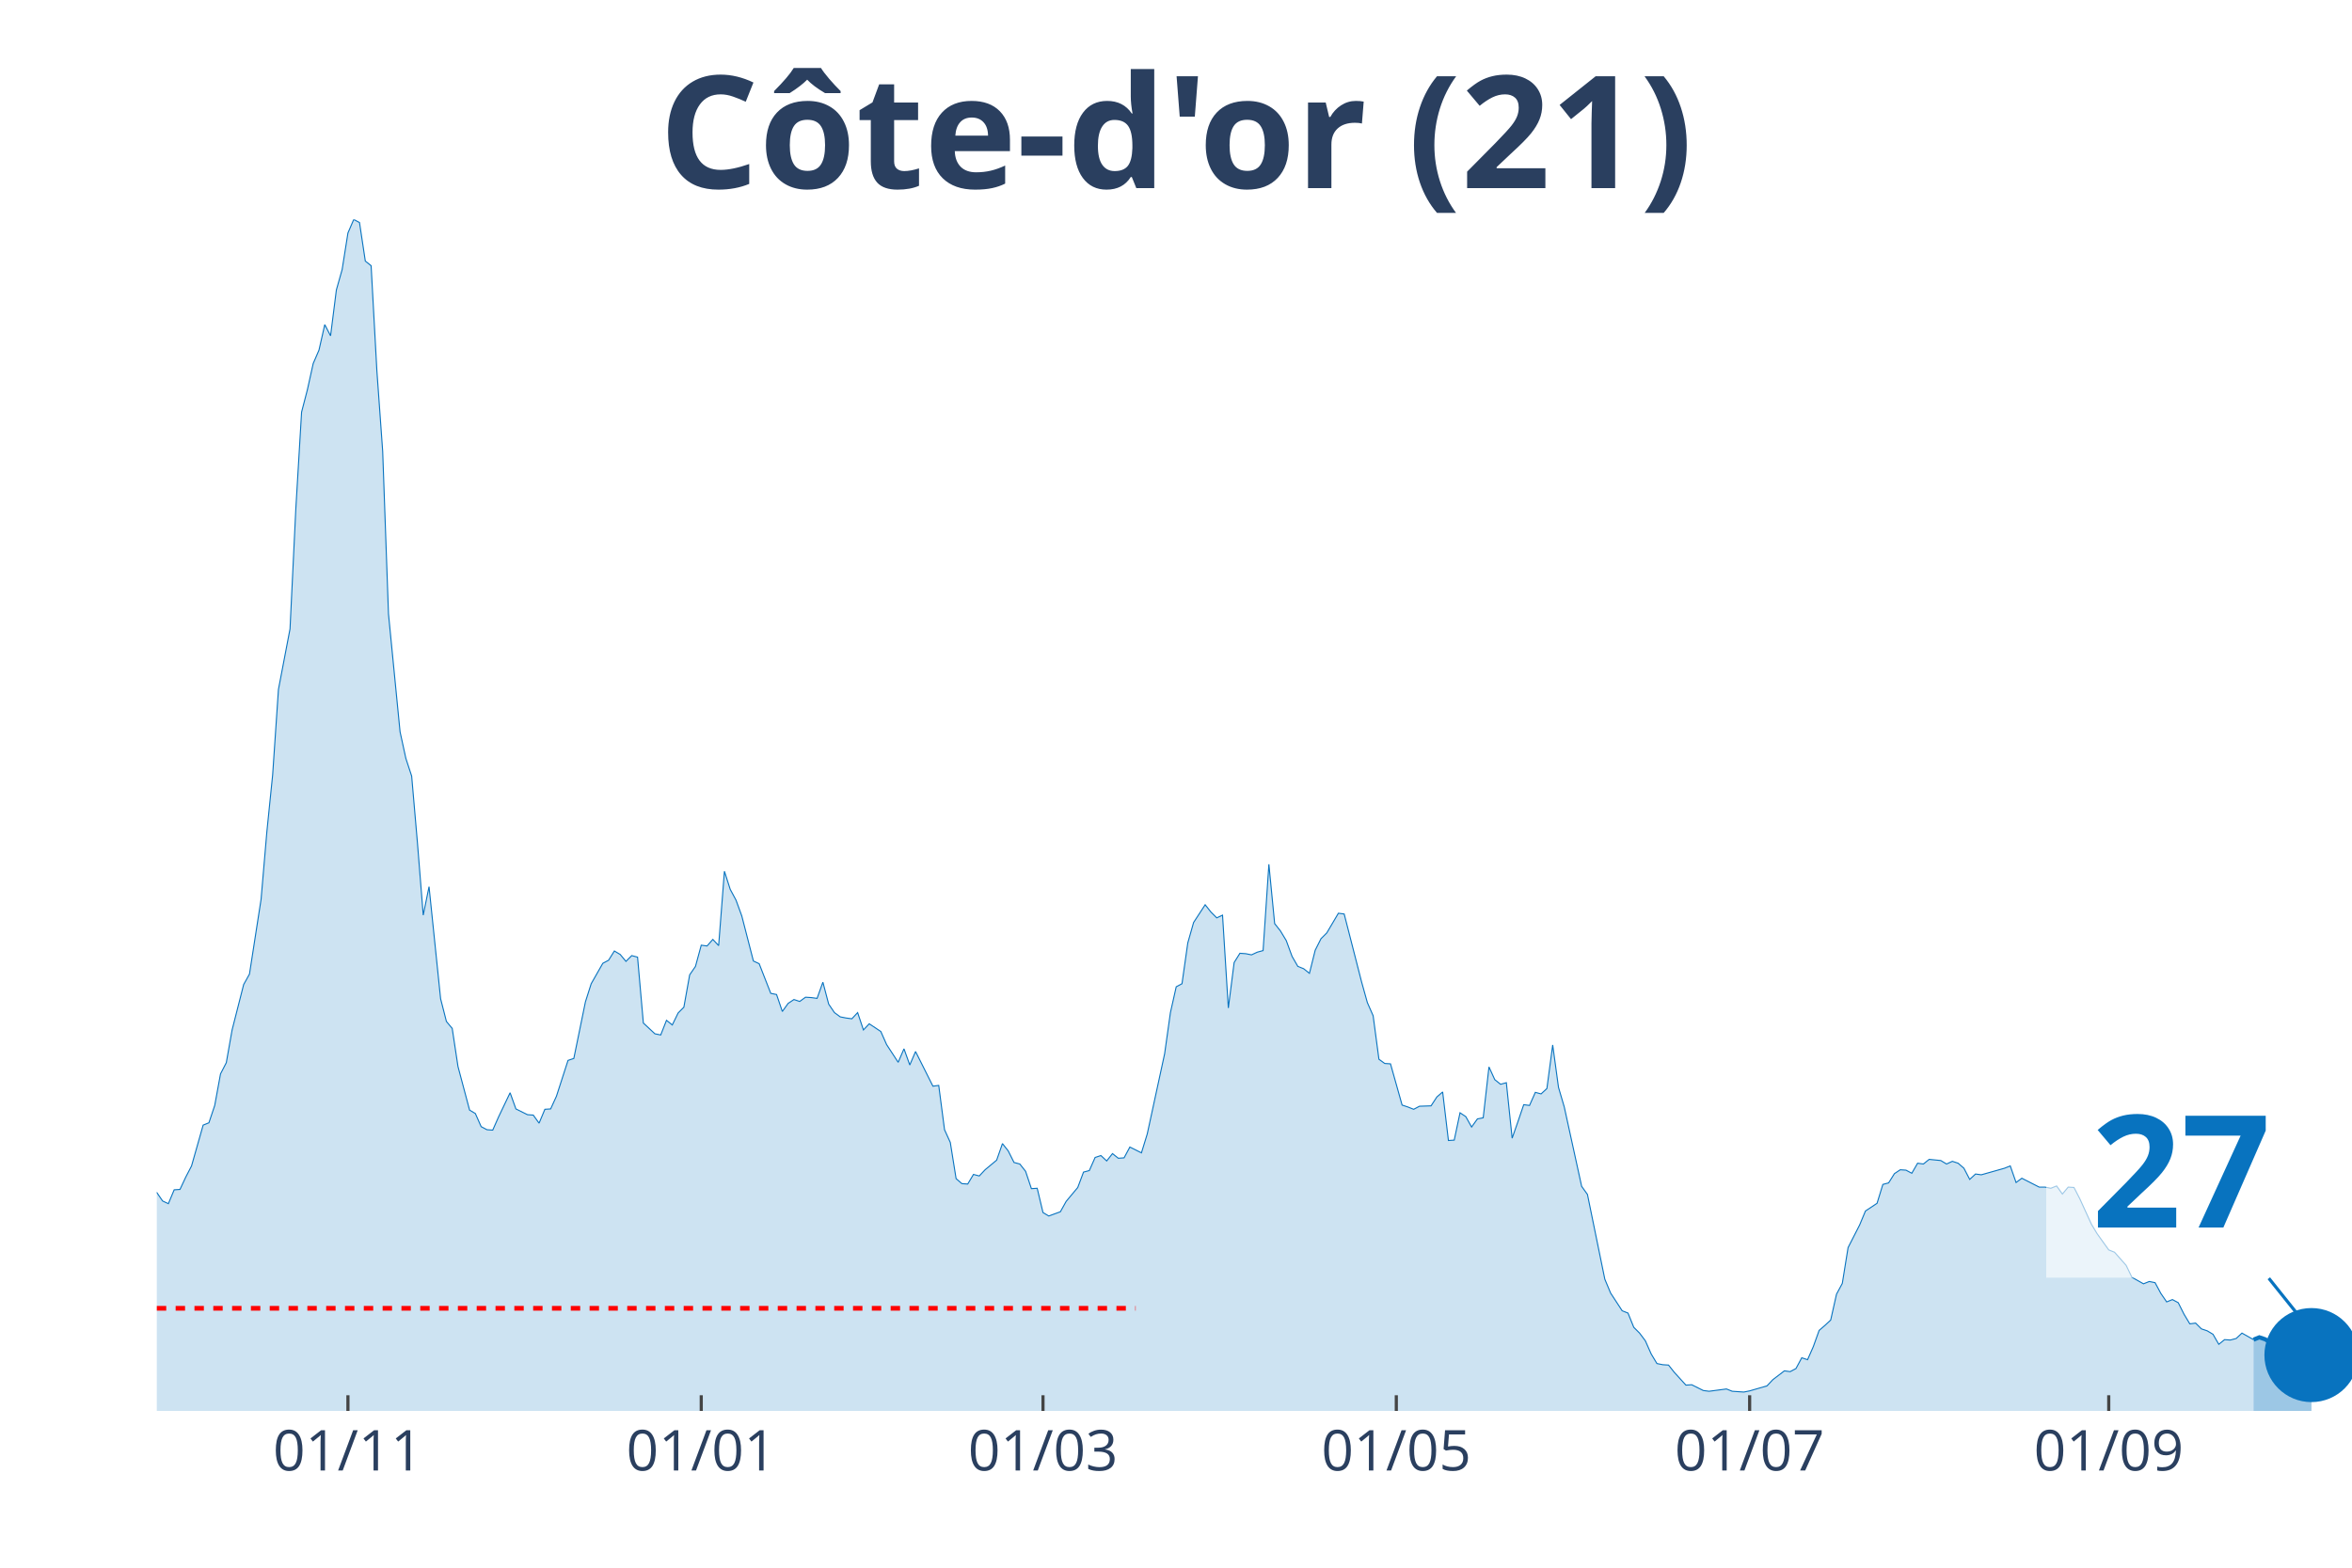
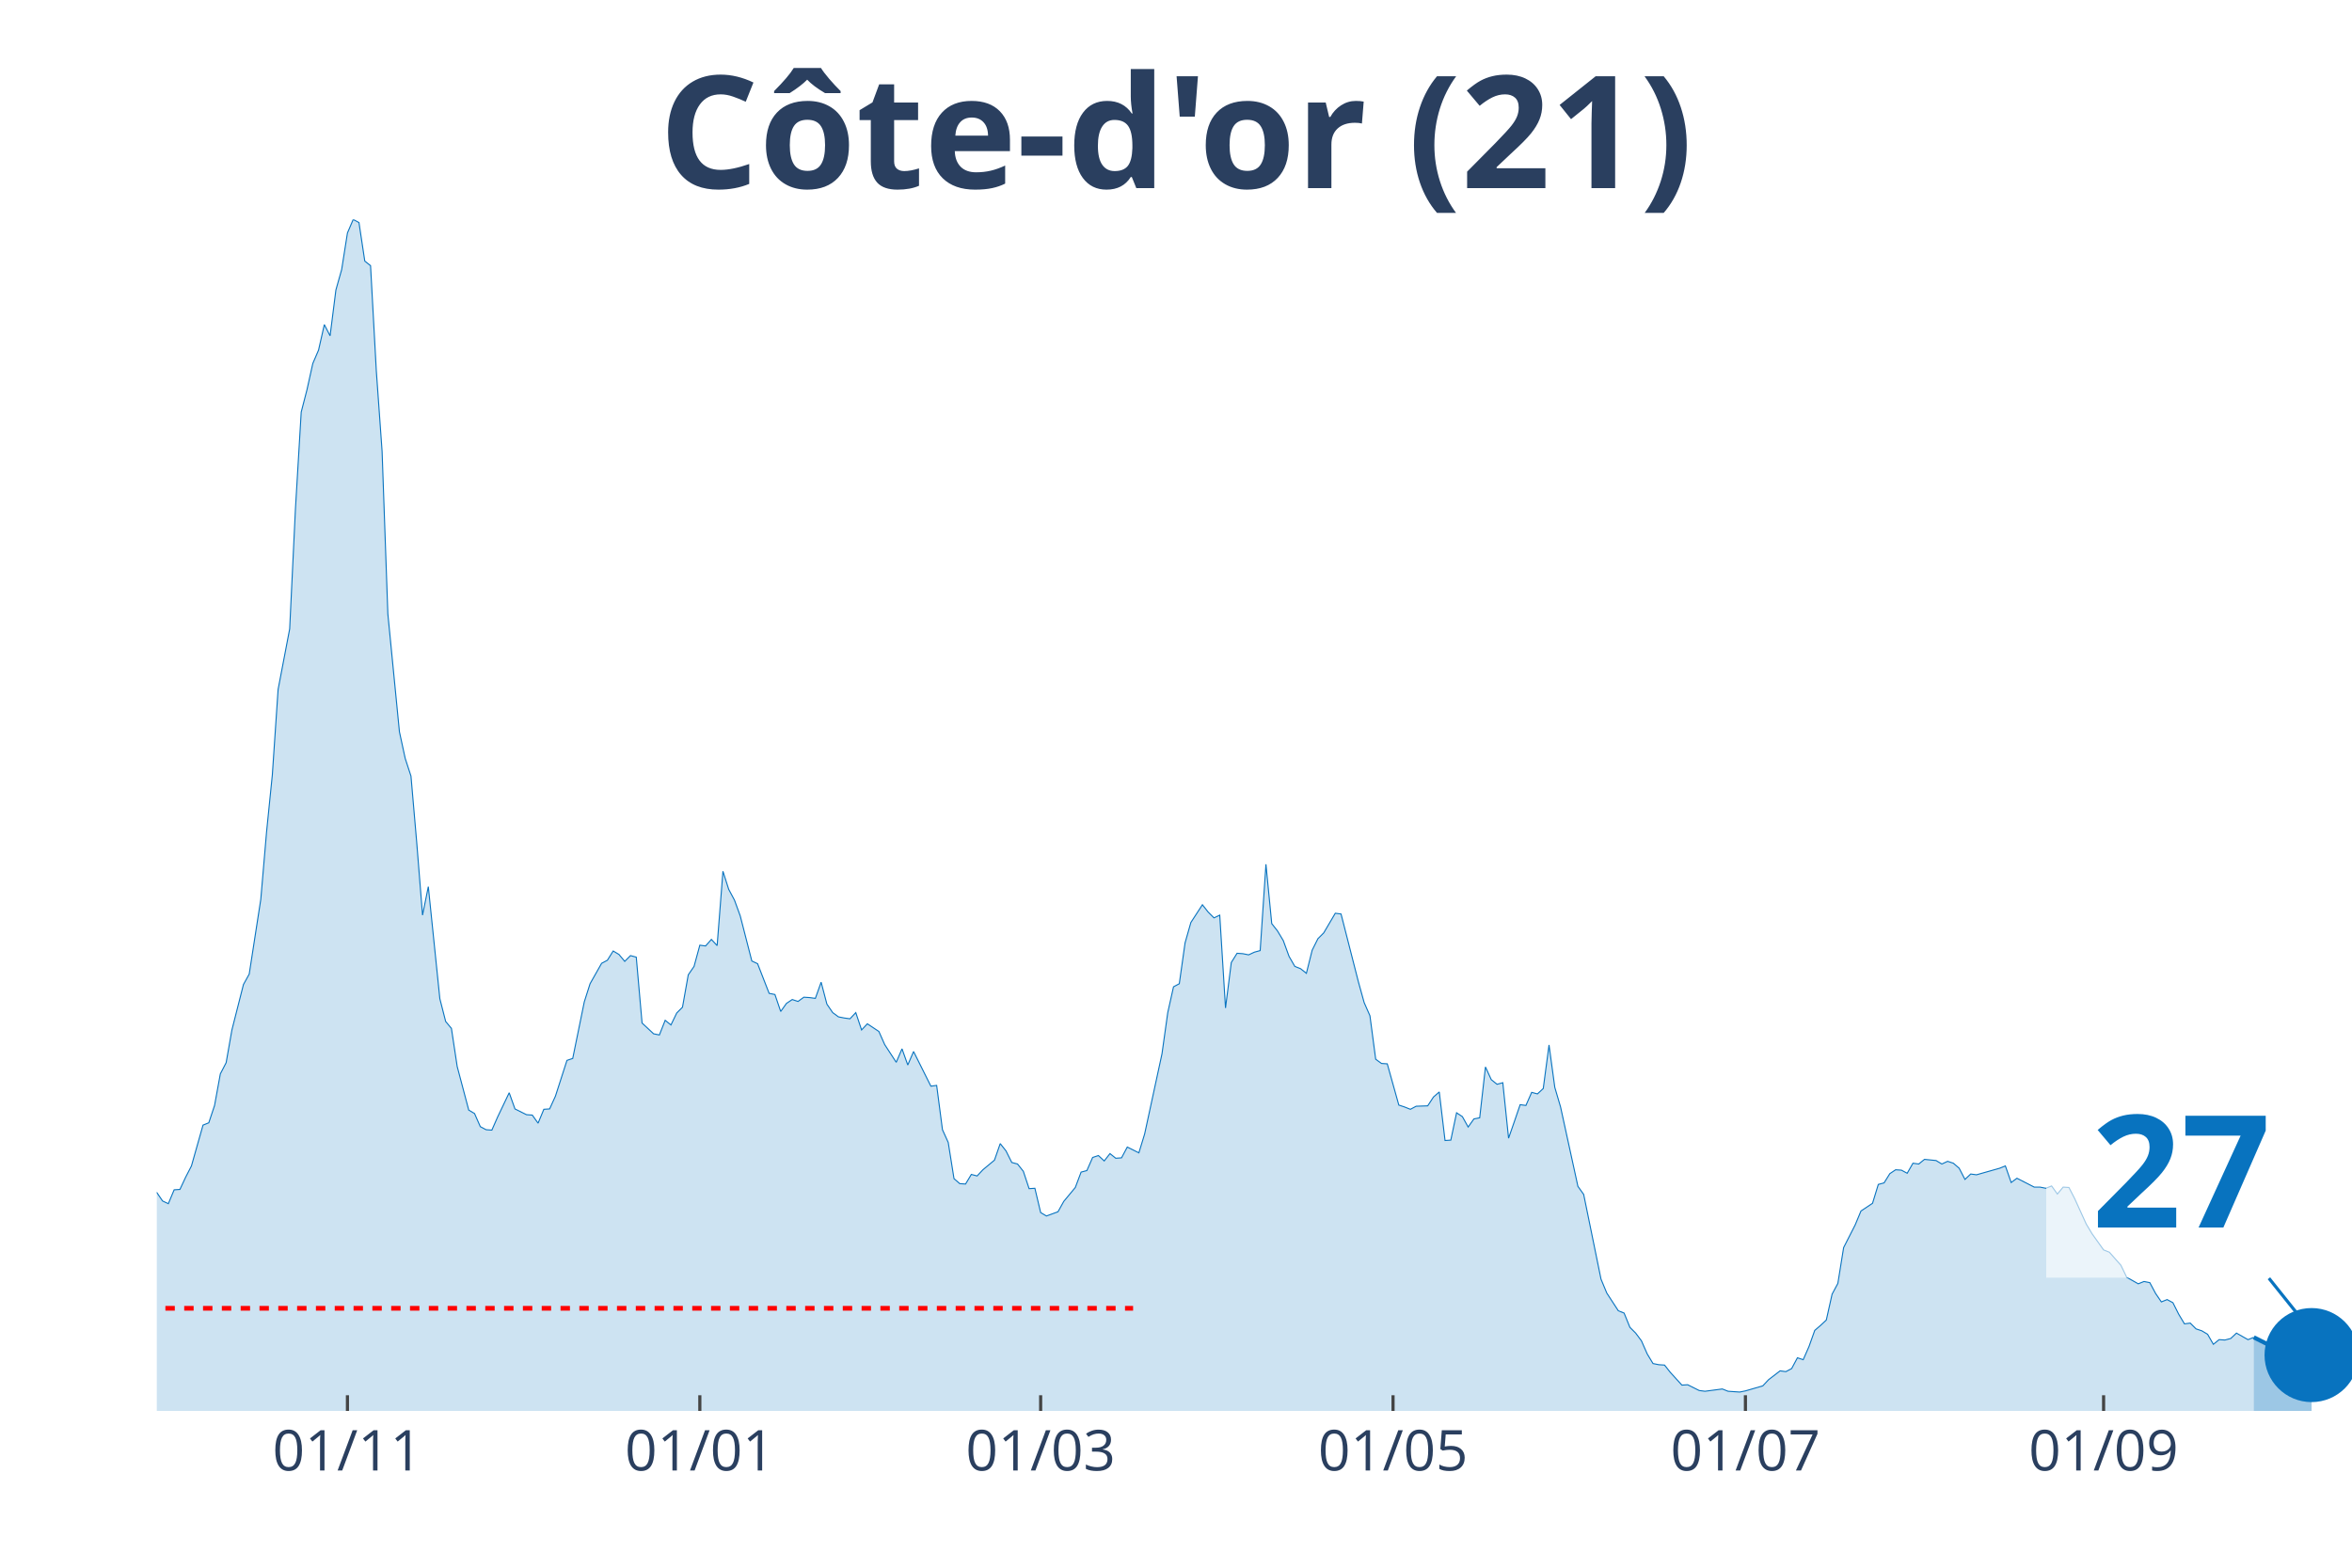
<svg xmlns="http://www.w3.org/2000/svg" class="main-svg" width="1125" height="750" style="" viewBox="0 0 750 500">
  <rect x="0" y="0" width="750" height="500" style="fill: rgb(0, 0, 0); fill-opacity: 0;" />
-   <defs id="defs-e6fccc">
+   <defs id="defs-c3fee0">
    <g class="clips">
-       <clipPath id="clipe6fcccxyplot" class="plotclip">
+       <clipPath id="clipc3fee0xyplot" class="plotclip">
        <rect width="700" height="380" />
      </clipPath>
-       <clipPath class="axesclip" id="clipe6fcccx">
+       <clipPath class="axesclip" id="clipc3fee0x">
        <rect x="50" y="0" width="700" height="500" />
      </clipPath>
-       <clipPath class="axesclip" id="clipe6fcccy">
+       <clipPath class="axesclip" id="clipc3fee0y">
        <rect x="0" y="70" width="750" height="380" />
      </clipPath>
-       <clipPath class="axesclip" id="clipe6fcccxy">
+       <clipPath class="axesclip" id="clipc3fee0xy">
        <rect x="50" y="70" width="700" height="380" />
      </clipPath>
    </g>
    <g class="gradients" />
  </defs>
  <g class="bglayer">
    <rect class="bg" x="50" y="70" width="700" height="380" style="fill: rgb(0, 0, 0); fill-opacity: 0; stroke-width: 0;" />
  </g>
  <g class="layer-below">
    <g class="imagelayer" />
    <g class="shapelayer" />
  </g>
  <g class="cartesianlayer">
    <g class="subplot xy">
      <g class="layer-subplot">
        <g class="shapelayer" />
        <g class="imagelayer" />
      </g>
      <g class="gridlayer">
        <g class="x">
-           <path class="xgrid crisp" transform="translate(110.95,0)" d="M0,70v380" style="stroke: rgb(255, 255, 255); stroke-opacity: 1; stroke-width: 1px;" />
-           <path class="xgrid crisp" transform="translate(223.61,0)" d="M0,70v380" style="stroke: rgb(255, 255, 255); stroke-opacity: 1; stroke-width: 1px;" />
-           <path class="xgrid crisp" transform="translate(332.59,0)" d="M0,70v380" style="stroke: rgb(255, 255, 255); stroke-opacity: 1; stroke-width: 1px;" />
-           <path class="xgrid crisp" transform="translate(445.25,0)" d="M0,70v380" style="stroke: rgb(255, 255, 255); stroke-opacity: 1; stroke-width: 1px;" />
-           <path class="xgrid crisp" transform="translate(557.92,0)" d="M0,70v380" style="stroke: rgb(255, 255, 255); stroke-opacity: 1; stroke-width: 1px;" />
-           <path class="xgrid crisp" transform="translate(672.43,0)" d="M0,70v380" style="stroke: rgb(255, 255, 255); stroke-opacity: 1; stroke-width: 1px;" />
+           <path class="xgrid crisp" transform="translate(110.79,0)" d="M0,70v380" style="stroke: rgb(255, 255, 255); stroke-opacity: 1; stroke-width: 1px;" />
+           <path class="xgrid crisp" transform="translate(223.16,0)" d="M0,70v380" style="stroke: rgb(255, 255, 255); stroke-opacity: 1; stroke-width: 1px;" />
+           <path class="xgrid crisp" transform="translate(331.84,0)" d="M0,70v380" style="stroke: rgb(255, 255, 255); stroke-opacity: 1; stroke-width: 1px;" />
+           <path class="xgrid crisp" transform="translate(444.21,0)" d="M0,70v380" style="stroke: rgb(255, 255, 255); stroke-opacity: 1; stroke-width: 1px;" />
+           <path class="xgrid crisp" transform="translate(556.58,0)" d="M0,70v380" style="stroke: rgb(255, 255, 255); stroke-opacity: 1; stroke-width: 1px;" />
+           <path class="xgrid crisp" transform="translate(670.79,0)" d="M0,70v380" style="stroke: rgb(255, 255, 255); stroke-opacity: 1; stroke-width: 1px;" />
        </g>
        <g class="y" />
      </g>
      <g class="zerolinelayer" />
      <path class="xlines-below" />
      <path class="ylines-below" />
      <g class="overlines-below" />
      <g class="xaxislayer-below" />
      <g class="yaxislayer-below" />
      <g class="overaxes-below" />
-       <g class="plot" transform="translate(50, 70)" clip-path="url('#clipe6fcccxyplot')">
+       <g class="plot" transform="translate(50, 70)" clip-path="url('#clipc3fee0xyplot')">
        <g class="scatterlayer mlayer">
-           <g class="trace scatter trace12ae6f" style="stroke-miterlimit: 2;">
+           <g class="trace scatter trace036034" style="stroke-miterlimit: 2;">
            <g class="fills">
              <g>
-                 <path class="js-fill" d="M668.6,380L-251.19,380L-251.19,374.47L-238.26,376.81L-236.41,376.81L-227.18,378.16L-225.33,378.4L-214.25,379.26L-212.4,379.14L-125.59,377.54L-123.75,377.05L-116.36,376.81L-114.51,377.05L-99.74,375.09L-97.89,375.7L-90.5,374.1L-88.65,373.12L-86.81,372.87L-84.96,369.68L-79.42,362.8L-77.57,357.27L-64.64,335.28L-62.8,336.39L-60.95,336.26L-59.1,338.11L-57.26,335.28L-55.41,334.91L-51.72,334.79L-49.87,334.42L-48.02,333.44L-46.17,325.08L-44.33,318.45L-42.48,317.34L-38.79,310.71L-36.94,308.5L-35.09,307.27L-33.25,311.94L-31.4,316.61L-29.55,316.11L-27.7,319.55L-25.86,316.61L-24.01,315.75L-22.16,312.92L-18.47,309.48L-16.62,305.06L-14.78,302.23L-12.93,304.93L-11.08,303.83L-9.23,307.76L-7.39,307.64L-5.54,309.48L-3.69,308.74L-1.85,311.57L0,310.34L1.85,313.04L3.69,313.9L5.54,309.48L7.39,309.36L9.23,305.43L11.08,301.86L12.93,295.35L14.78,288.84L16.62,288.1L18.47,282.57L20.32,272.5L22.16,268.94L24.01,258.49L27.7,244L29.55,240.68L33.25,216.84L35.09,195.34L36.94,177.16L38.79,149.89L42.48,130.6L44.33,92.27L46.17,61.43L48.02,54.3L49.87,45.95L51.72,41.65L53.56,33.54L55.41,37.1L57.26,22.48L59.1,15.97L60.95,4.3L62.8,0L64.64,0.98L66.49,13.27L68.34,14.74L70.18,48.28L72.03,73.96L73.88,125.81L77.57,163.4L79.42,171.88L81.27,177.53L83.11,198.78L84.96,221.88L86.81,212.79L90.5,248.54L92.35,255.79L94.2,258L96.04,270.16L99.74,284.05L101.58,285.15L103.43,289.33L105.28,290.31L107.12,290.44L108.97,286.26L112.66,278.52L114.51,283.68L118.21,285.52L120.05,285.65L121.9,288.23L123.75,283.8L125.59,283.68L127.44,279.62L131.13,268.2L132.98,267.58L136.68,249.52L138.52,243.75L142.22,237.24L144.06,236.26L145.91,233.31L147.76,234.41L149.6,236.62L151.45,234.78L153.3,235.27L155.15,256.28L158.84,259.72L160.69,260.09L162.53,255.42L164.38,256.9L166.23,253.09L168.07,251.24L169.92,240.92L171.77,238.22L173.61,231.46L175.46,231.71L177.31,229.62L179.16,231.59L181,207.88L182.85,213.65L184.7,217.09L186.54,222.13L190.24,236.5L192.08,237.36L195.78,246.82L197.63,247.19L199.47,252.6L201.32,250.02L203.17,248.79L205.01,249.4L206.86,248.05L208.71,248.17L210.55,248.42L212.4,243.26L214.25,250.26L216.09,252.96L217.94,254.32L219.79,254.68L221.64,254.93L223.48,252.96L225.33,258.49L227.18,256.53L230.87,258.98L232.72,263.16L236.41,268.81L238.26,264.51L240.11,269.67L241.95,265.37L247.49,276.43L249.34,276.18L251.19,290.31L253.03,294.37L254.88,305.92L256.73,307.51L258.58,307.64L260.42,304.57L262.27,305.06L264.12,303.09L267.81,300.02L269.66,294.74L271.5,297.07L273.35,300.76L275.2,301.25L277.04,303.58L278.89,309.11L280.74,308.99L282.59,316.73L284.43,317.83L288.13,316.48L289.97,313.17L293.67,308.74L295.51,303.83L297.36,303.34L299.21,299.16L301.06,298.55L302.9,300.27L304.75,297.93L306.6,299.41L308.44,299.28L310.29,295.84L313.98,297.69L315.83,291.67L321.37,266.11L323.22,252.96L325.07,244.73L326.91,243.75L328.76,230.73L330.61,224.22L334.3,218.56L336.15,220.9L337.99,222.74L339.84,221.88L341.69,251.49L343.54,236.99L345.38,234.04L347.23,234.17L349.08,234.54L350.92,233.68L352.77,233.18L354.62,205.66L356.46,224.58L358.31,226.92L360.16,229.99L362.01,235.03L363.85,238.22L365.7,238.96L367.55,240.43L369.39,233.06L371.24,229.38L373.09,227.53L376.78,221.27L378.63,221.51L384.17,243.14L386.02,249.77L387.86,253.95L389.71,267.83L391.56,269.18L393.4,269.3L397.1,282.45L398.94,283.06L400.79,283.8L402.64,282.82L406.33,282.7L408.18,279.87L410.03,278.27L411.87,293.75L413.72,293.63L415.57,284.91L417.41,286.14L419.26,289.45L421.11,286.87L422.96,286.51L424.8,270.29L426.65,274.34L428.5,275.82L430.34,275.32L432.19,293.02L434.04,287.73L435.88,282.33L437.73,282.57L439.58,278.4L441.42,278.89L443.27,277.17L445.12,263.28L446.97,276.8L448.81,283.06L454.35,308.37L456.2,310.95L461.74,337.98L463.59,342.41L467.28,348.06L469.13,348.79L470.98,353.34L472.82,355.18L474.67,357.64L476.52,361.82L478.36,364.89L480.21,365.26L482.06,365.38L483.91,367.71L487.6,371.77L489.45,371.65L493.14,373.49L494.99,373.73L500.53,373L502.37,373.73L506.07,373.98L507.92,373.61L513.46,372.01L515.3,370.05L519,367.22L520.84,367.47L522.69,366.49L524.54,363.05L526.39,363.66L528.23,359.48L530.08,354.32L531.93,352.73L533.77,351.01L535.62,342.77L537.47,339.33L539.31,327.91L543.01,320.66L544.85,316.24L548.55,313.78L550.4,307.76L552.24,307.27L554.09,304.32L555.94,303.09L557.78,303.21L559.63,304.2L561.48,301L563.32,301.25L565.17,299.77L568.87,300.14L570.71,301.25L572.56,300.39L574.41,301L576.25,302.6L578.1,306.16L579.95,304.44L581.79,304.69L589.18,302.6L591.03,301.86L592.88,307.15L594.72,305.79L600.26,308.62L602.11,308.62L603.96,308.99L605.8,308.25L607.65,310.83L609.5,308.62L611.35,308.74L613.19,312.31L616.89,320.41L618.73,323.49L622.43,328.65L624.27,329.38L627.97,333.56L629.82,337.37L633.51,339.46L635.36,338.72L637.2,339.09L639.05,342.53L640.9,345.23L642.74,344.49L644.59,345.48L646.44,349.16L648.28,352.23L650.13,351.99L651.98,353.83L653.83,354.45L655.67,355.55L657.52,358.75L659.37,357.27L661.21,357.39L663.06,356.9L664.91,355.18L668.6,357.27" style="fill: rgb(8, 115, 191); fill-opacity: 0.2; stroke-width: 0;" />
+                 <path class="js-fill" d="M668.68,380L-250.53,380L-250.53,374.47L-237.63,376.81L-235.79,376.81L-226.58,378.16L-224.74,378.4L-213.68,379.26L-211.84,379.14L-125.26,377.54L-123.42,377.05L-116.05,376.81L-114.21,377.05L-99.47,375.09L-97.63,375.7L-90.26,374.1L-88.42,373.12L-86.58,372.87L-84.74,369.68L-79.21,362.8L-77.37,357.27L-64.47,335.28L-62.63,336.39L-60.79,336.26L-58.95,338.11L-57.11,335.28L-55.26,334.91L-51.58,334.79L-49.74,334.42L-47.89,333.44L-46.05,325.08L-44.21,318.45L-42.37,317.34L-38.68,310.71L-36.84,308.5L-35,307.27L-33.16,311.94L-31.32,316.61L-29.47,316.11L-27.63,319.55L-25.79,316.61L-23.95,315.75L-22.11,312.92L-18.42,309.48L-16.58,305.06L-14.74,302.23L-12.89,304.93L-11.05,303.83L-9.21,307.76L-7.37,307.64L-5.53,309.48L-3.68,308.74L-1.84,311.57L0,310.34L1.84,313.04L3.68,313.9L5.53,309.48L7.37,309.36L9.21,305.43L11.05,301.86L12.89,295.35L14.74,288.84L16.58,288.1L18.42,282.57L20.26,272.5L22.11,268.94L23.95,258.49L27.63,244L29.47,240.68L33.16,216.84L35,195.34L36.84,177.16L38.68,149.89L42.37,130.6L44.21,92.27L46.05,61.43L47.89,54.3L49.74,45.95L51.58,41.65L53.42,33.54L55.26,37.1L57.11,22.48L58.95,15.97L60.79,4.3L62.63,0L64.47,0.98L66.32,13.27L68.16,14.74L70,48.28L71.84,73.96L73.68,125.81L77.37,163.4L79.21,171.88L81.05,177.53L82.89,198.78L84.74,221.88L86.58,212.79L90.26,248.54L92.11,255.79L93.95,258L95.79,270.16L99.47,284.05L101.32,285.15L103.16,289.33L105,290.31L106.84,290.44L108.68,286.26L112.37,278.52L114.21,283.68L117.89,285.52L119.74,285.65L121.58,288.23L123.42,283.8L125.26,283.68L127.11,279.62L130.79,268.2L132.63,267.58L136.32,249.52L138.16,243.75L141.84,237.24L143.68,236.26L145.53,233.31L147.37,234.41L149.21,236.62L151.05,234.78L152.89,235.27L154.74,256.28L158.42,259.72L160.26,260.09L162.11,255.42L163.95,256.9L165.79,253.09L167.63,251.24L169.47,240.92L171.32,238.22L173.16,231.46L175,231.71L176.84,229.62L178.68,231.59L180.53,207.88L182.37,213.65L184.21,217.09L186.05,222.13L189.74,236.5L191.58,237.36L195.26,246.82L197.11,247.19L198.95,252.6L200.79,250.02L202.63,248.79L204.47,249.4L206.32,248.05L208.16,248.17L210,248.42L211.84,243.26L213.68,250.26L215.53,252.96L217.37,254.32L219.21,254.68L221.05,254.93L222.89,252.96L224.74,258.49L226.58,256.53L230.26,258.98L232.11,263.16L235.79,268.81L237.63,264.51L239.47,269.67L241.32,265.37L246.84,276.43L248.68,276.18L250.53,290.31L252.37,294.37L254.21,305.92L256.05,307.51L257.89,307.64L259.74,304.57L261.58,305.06L263.42,303.09L267.11,300.02L268.95,294.74L270.79,297.07L272.63,300.76L274.47,301.25L276.32,303.58L278.16,309.11L280,308.99L281.84,316.73L283.68,317.83L287.37,316.48L289.21,313.17L292.89,308.74L294.74,303.83L296.58,303.34L298.42,299.16L300.26,298.55L302.11,300.27L303.95,297.93L305.79,299.41L307.63,299.28L309.47,295.84L313.16,297.69L315,291.67L320.53,266.11L322.37,252.96L324.21,244.73L326.05,243.75L327.89,230.73L329.74,224.22L333.42,218.56L335.26,220.9L337.11,222.74L338.95,221.88L340.79,251.49L342.63,236.99L344.47,234.04L346.32,234.17L348.16,234.54L350,233.68L351.84,233.18L353.68,205.66L355.53,224.58L357.37,226.92L359.21,229.99L361.05,235.03L362.89,238.22L364.74,238.96L366.58,240.43L368.42,233.06L370.26,229.38L372.11,227.53L375.79,221.27L377.63,221.51L383.16,243.14L385,249.77L386.84,253.95L388.68,267.83L390.53,269.18L392.37,269.3L396.05,282.45L397.89,283.06L399.74,283.8L401.58,282.82L405.26,282.7L407.11,279.87L408.95,278.27L410.79,293.75L412.63,293.63L414.47,284.91L416.32,286.14L418.16,289.45L420,286.87L421.84,286.51L423.68,270.29L425.53,274.34L427.37,275.82L429.21,275.32L431.05,293.02L432.89,287.73L434.74,282.33L436.58,282.57L438.42,278.4L440.26,278.89L442.11,277.17L443.95,263.28L445.79,276.8L447.63,283.06L453.16,308.37L455,310.95L460.53,337.98L462.37,342.41L466.05,348.06L467.89,348.79L469.74,353.34L471.58,355.18L473.42,357.64L475.26,361.82L477.11,364.89L478.95,365.26L480.79,365.38L482.63,367.71L486.32,371.77L488.16,371.65L491.84,373.49L493.68,373.73L499.21,373L501.05,373.73L504.74,373.98L506.58,373.61L512.11,372.01L513.95,370.05L517.63,367.22L519.47,367.47L521.32,366.49L523.16,363.05L525,363.66L526.84,359.48L528.68,354.32L530.53,352.73L532.37,351.01L534.21,342.77L536.05,339.33L537.89,327.91L541.58,320.66L543.42,316.24L547.11,313.78L548.95,307.76L550.79,307.27L552.63,304.32L554.47,303.09L556.32,303.21L558.16,304.2L560,301L561.84,301.25L563.68,299.77L567.37,300.14L569.21,301.25L571.05,300.39L572.89,301L574.74,302.6L576.58,306.16L578.42,304.44L580.26,304.69L587.63,302.6L589.47,301.86L591.32,307.15L593.16,305.79L598.68,308.62L600.53,308.62L602.37,308.99L604.21,308.25L606.05,310.83L607.89,308.62L609.74,308.74L611.58,312.31L615.26,320.41L617.11,323.49L620.79,328.65L622.63,329.38L626.32,333.56L628.16,337.37L631.84,339.46L633.68,338.72L635.53,339.09L637.37,342.53L639.21,345.23L641.05,344.49L642.89,345.48L644.74,349.16L646.58,352.23L648.42,351.99L650.26,353.83L652.11,354.45L653.95,355.55L655.79,358.75L657.63,357.27L659.47,357.39L661.32,356.9L663.16,355.18L666.84,357.27L668.68,356.53" style="fill: rgb(8, 115, 191); fill-opacity: 0.2; stroke-width: 0;" />
              </g>
            </g>
            <g class="errorbars" />
            <g class="lines">
-               <path class="js-line" d="M-251.19,374.47L-238.26,376.81L-236.41,376.81L-227.18,378.16L-225.33,378.4L-214.25,379.26L-212.4,379.14L-125.59,377.54L-123.75,377.05L-116.36,376.81L-114.51,377.05L-99.74,375.09L-97.89,375.7L-90.5,374.1L-88.65,373.12L-86.81,372.87L-84.96,369.68L-79.42,362.8L-77.57,357.27L-64.64,335.28L-62.8,336.39L-60.95,336.26L-59.1,338.11L-57.26,335.28L-55.41,334.91L-51.72,334.79L-49.87,334.42L-48.02,333.44L-46.17,325.08L-44.33,318.45L-42.48,317.34L-38.79,310.71L-36.94,308.5L-35.09,307.27L-33.25,311.94L-31.4,316.61L-29.55,316.11L-27.7,319.55L-25.86,316.61L-24.01,315.75L-22.16,312.92L-18.47,309.48L-16.62,305.06L-14.78,302.23L-12.93,304.93L-11.08,303.83L-9.23,307.76L-7.39,307.64L-5.54,309.48L-3.69,308.74L-1.85,311.57L0,310.34L1.85,313.04L3.69,313.9L5.54,309.48L7.39,309.36L9.23,305.43L11.08,301.86L12.93,295.35L14.78,288.84L16.62,288.1L18.47,282.57L20.32,272.5L22.16,268.94L24.01,258.49L27.7,244L29.55,240.68L33.25,216.84L35.09,195.34L36.94,177.16L38.79,149.89L42.48,130.6L44.33,92.27L46.17,61.43L48.02,54.3L49.87,45.95L51.72,41.65L53.56,33.54L55.41,37.1L57.26,22.48L59.1,15.97L60.95,4.3L62.8,0L64.64,0.98L66.49,13.27L68.34,14.74L70.18,48.28L72.03,73.96L73.88,125.81L77.57,163.4L79.42,171.88L81.27,177.53L83.11,198.78L84.96,221.88L86.81,212.79L90.5,248.54L92.35,255.79L94.2,258L96.04,270.16L99.74,284.05L101.58,285.15L103.43,289.33L105.28,290.31L107.12,290.44L108.97,286.26L112.66,278.52L114.51,283.68L118.21,285.52L120.05,285.65L121.9,288.23L123.75,283.8L125.59,283.68L127.44,279.62L131.13,268.2L132.98,267.58L136.68,249.52L138.52,243.75L142.22,237.24L144.06,236.26L145.91,233.31L147.76,234.41L149.6,236.62L151.45,234.78L153.3,235.27L155.15,256.28L158.84,259.72L160.69,260.09L162.53,255.42L164.38,256.9L166.23,253.09L168.07,251.24L169.92,240.92L171.77,238.22L173.61,231.46L175.46,231.71L177.31,229.62L179.16,231.59L181,207.88L182.85,213.65L184.7,217.09L186.54,222.13L190.24,236.5L192.08,237.36L195.78,246.82L197.63,247.19L199.47,252.6L201.32,250.02L203.17,248.79L205.01,249.4L206.86,248.05L208.71,248.17L210.55,248.42L212.4,243.26L214.25,250.26L216.09,252.96L217.94,254.32L219.79,254.68L221.64,254.93L223.48,252.96L225.33,258.49L227.18,256.53L230.87,258.98L232.72,263.16L236.41,268.81L238.26,264.51L240.11,269.67L241.95,265.37L247.49,276.43L249.34,276.18L251.19,290.31L253.03,294.37L254.88,305.92L256.73,307.51L258.58,307.64L260.42,304.57L262.27,305.06L264.12,303.09L267.81,300.02L269.66,294.74L271.5,297.07L273.35,300.76L275.2,301.25L277.04,303.58L278.89,309.11L280.74,308.99L282.59,316.73L284.43,317.83L288.13,316.48L289.97,313.17L293.67,308.74L295.51,303.83L297.36,303.34L299.21,299.16L301.06,298.55L302.9,300.27L304.75,297.93L306.6,299.41L308.44,299.28L310.29,295.84L313.98,297.69L315.83,291.67L321.37,266.11L323.22,252.96L325.07,244.73L326.91,243.75L328.76,230.73L330.61,224.22L334.3,218.56L336.15,220.9L337.99,222.74L339.84,221.88L341.69,251.49L343.54,236.99L345.38,234.04L347.23,234.17L349.08,234.54L350.92,233.68L352.77,233.18L354.62,205.66L356.46,224.58L358.31,226.92L360.16,229.99L362.01,235.03L363.85,238.22L365.7,238.96L367.55,240.43L369.39,233.06L371.24,229.38L373.09,227.53L376.78,221.27L378.63,221.51L384.17,243.14L386.02,249.77L387.86,253.95L389.71,267.83L391.56,269.18L393.4,269.3L397.1,282.45L398.94,283.06L400.79,283.8L402.64,282.82L406.33,282.7L408.18,279.87L410.03,278.27L411.87,293.75L413.72,293.63L415.57,284.91L417.41,286.14L419.26,289.45L421.11,286.87L422.96,286.51L424.8,270.29L426.65,274.34L428.5,275.82L430.34,275.32L432.19,293.02L434.04,287.73L435.88,282.33L437.73,282.57L439.58,278.4L441.42,278.89L443.27,277.17L445.12,263.28L446.97,276.8L448.81,283.06L454.35,308.37L456.2,310.95L461.74,337.98L463.59,342.41L467.28,348.06L469.13,348.79L470.98,353.34L472.82,355.18L474.67,357.64L476.52,361.82L478.36,364.89L480.21,365.26L482.06,365.38L483.91,367.71L487.6,371.77L489.45,371.65L493.14,373.49L494.99,373.73L500.53,373L502.37,373.73L506.07,373.98L507.92,373.61L513.46,372.01L515.3,370.05L519,367.22L520.84,367.47L522.69,366.49L524.54,363.05L526.39,363.66L528.23,359.48L530.08,354.32L531.93,352.73L533.77,351.01L535.62,342.77L537.47,339.33L539.31,327.91L543.01,320.66L544.85,316.24L548.55,313.78L550.4,307.76L552.24,307.27L554.09,304.32L555.94,303.09L557.78,303.21L559.63,304.2L561.48,301L563.32,301.25L565.17,299.77L568.87,300.14L570.71,301.25L572.56,300.39L574.41,301L576.25,302.6L578.1,306.16L579.95,304.44L581.79,304.69L589.18,302.6L591.03,301.86L592.88,307.15L594.72,305.79L600.26,308.62L602.11,308.62L603.96,308.99L605.8,308.25L607.65,310.83L609.5,308.62L611.35,308.74L613.19,312.31L616.89,320.41L618.73,323.49L622.43,328.65L624.27,329.38L627.97,333.56L629.82,337.37L633.51,339.46L635.36,338.72L637.2,339.09L639.05,342.53L640.9,345.23L642.74,344.49L644.59,345.48L646.44,349.16L648.28,352.23L650.13,351.99L651.98,353.83L653.83,354.45L655.67,355.55L657.52,358.75L659.37,357.27L661.21,357.39L663.06,356.9L664.91,355.18L668.6,357.27" style="vector-effect: non-scaling-stroke; fill: none; stroke: rgb(8, 115, 191); stroke-opacity: 1; stroke-width: 0.5px; opacity: 1;" />
+               <path class="js-line" d="M-250.53,374.47L-237.63,376.81L-235.79,376.81L-226.58,378.16L-224.74,378.4L-213.68,379.26L-211.84,379.14L-125.26,377.54L-123.42,377.05L-116.05,376.81L-114.21,377.05L-99.47,375.09L-97.63,375.7L-90.26,374.1L-88.42,373.12L-86.58,372.87L-84.74,369.68L-79.21,362.8L-77.37,357.27L-64.47,335.28L-62.63,336.39L-60.79,336.26L-58.95,338.11L-57.11,335.28L-55.26,334.91L-51.58,334.79L-49.74,334.42L-47.89,333.44L-46.05,325.08L-44.21,318.45L-42.37,317.34L-38.68,310.71L-36.84,308.5L-35,307.27L-33.16,311.94L-31.32,316.61L-29.47,316.11L-27.63,319.55L-25.79,316.61L-23.95,315.75L-22.11,312.92L-18.42,309.48L-16.58,305.06L-14.74,302.23L-12.89,304.93L-11.05,303.83L-9.21,307.76L-7.37,307.64L-5.53,309.48L-3.68,308.74L-1.84,311.57L0,310.34L1.84,313.04L3.68,313.9L5.53,309.48L7.37,309.36L9.21,305.43L11.05,301.86L12.89,295.35L14.74,288.84L16.58,288.1L18.42,282.57L20.26,272.5L22.11,268.94L23.95,258.49L27.63,244L29.47,240.68L33.16,216.84L35,195.34L36.84,177.16L38.68,149.89L42.37,130.6L44.21,92.27L46.05,61.43L47.89,54.3L49.74,45.95L51.58,41.65L53.42,33.54L55.26,37.1L57.11,22.48L58.95,15.97L60.79,4.3L62.63,0L64.47,0.98L66.32,13.27L68.16,14.74L70,48.28L71.84,73.96L73.68,125.81L77.37,163.4L79.21,171.88L81.05,177.53L82.89,198.78L84.74,221.88L86.58,212.79L90.26,248.54L92.11,255.79L93.95,258L95.79,270.16L99.47,284.05L101.32,285.15L103.16,289.33L105,290.31L106.84,290.44L108.68,286.26L112.37,278.52L114.21,283.68L117.89,285.52L119.74,285.65L121.58,288.23L123.42,283.8L125.26,283.68L127.11,279.62L130.79,268.2L132.63,267.58L136.32,249.52L138.16,243.75L141.84,237.24L143.68,236.26L145.53,233.31L147.37,234.41L149.21,236.62L151.05,234.78L152.89,235.27L154.74,256.28L158.42,259.72L160.26,260.09L162.11,255.42L163.95,256.9L165.79,253.09L167.63,251.24L169.47,240.92L171.32,238.22L173.16,231.46L175,231.71L176.84,229.62L178.68,231.59L180.53,207.88L182.37,213.65L184.21,217.09L186.05,222.13L189.74,236.5L191.58,237.36L195.26,246.82L197.11,247.19L198.95,252.6L200.79,250.02L202.63,248.79L204.47,249.4L206.32,248.05L208.16,248.17L210,248.42L211.84,243.26L213.68,250.26L215.53,252.96L217.37,254.32L219.21,254.68L221.05,254.93L222.89,252.96L224.74,258.49L226.58,256.53L230.26,258.98L232.11,263.16L235.79,268.81L237.63,264.51L239.47,269.67L241.32,265.37L246.84,276.43L248.68,276.18L250.53,290.31L252.37,294.37L254.21,305.92L256.05,307.51L257.89,307.64L259.74,304.57L261.58,305.06L263.42,303.09L267.11,300.02L268.95,294.74L270.79,297.07L272.63,300.76L274.47,301.25L276.32,303.58L278.16,309.11L280,308.99L281.84,316.73L283.68,317.83L287.37,316.48L289.21,313.17L292.89,308.74L294.74,303.83L296.58,303.34L298.42,299.16L300.26,298.55L302.11,300.27L303.95,297.93L305.79,299.41L307.63,299.28L309.47,295.84L313.16,297.69L315,291.67L320.53,266.11L322.37,252.96L324.21,244.73L326.05,243.75L327.89,230.73L329.74,224.22L333.42,218.56L335.26,220.9L337.11,222.74L338.95,221.88L340.79,251.49L342.63,236.99L344.47,234.04L346.32,234.17L348.16,234.54L350,233.68L351.84,233.18L353.68,205.66L355.53,224.58L357.37,226.92L359.21,229.99L361.05,235.03L362.89,238.22L364.74,238.96L366.58,240.43L368.42,233.06L370.26,229.38L372.11,227.53L375.79,221.27L377.63,221.51L383.16,243.14L385,249.77L386.84,253.95L388.68,267.83L390.53,269.18L392.37,269.3L396.05,282.45L397.89,283.06L399.74,283.8L401.58,282.82L405.26,282.7L407.11,279.87L408.95,278.27L410.79,293.75L412.63,293.63L414.47,284.91L416.32,286.14L418.16,289.45L420,286.87L421.84,286.51L423.68,270.29L425.53,274.34L427.37,275.82L429.21,275.32L431.05,293.02L432.89,287.73L434.74,282.33L436.58,282.57L438.42,278.4L440.26,278.89L442.11,277.17L443.95,263.28L445.79,276.8L447.63,283.06L453.16,308.37L455,310.95L460.53,337.98L462.37,342.41L466.05,348.06L467.89,348.79L469.74,353.34L471.58,355.18L473.42,357.64L475.26,361.82L477.11,364.89L478.95,365.26L480.79,365.38L482.63,367.71L486.32,371.77L488.16,371.65L491.84,373.49L493.68,373.73L499.21,373L501.05,373.73L504.74,373.98L506.58,373.61L512.11,372.01L513.95,370.05L517.63,367.22L519.47,367.47L521.32,366.49L523.16,363.05L525,363.66L526.84,359.48L528.68,354.32L530.53,352.73L532.37,351.01L534.21,342.77L536.05,339.33L537.89,327.91L541.58,320.66L543.42,316.24L547.11,313.78L548.95,307.76L550.79,307.27L552.63,304.32L554.47,303.09L556.32,303.21L558.16,304.2L560,301L561.84,301.25L563.68,299.77L567.37,300.14L569.21,301.25L571.05,300.39L572.89,301L574.74,302.6L576.58,306.16L578.42,304.44L580.26,304.69L587.63,302.6L589.47,301.86L591.32,307.15L593.16,305.79L598.68,308.62L600.53,308.62L602.37,308.99L604.21,308.25L606.05,310.83L607.89,308.62L609.74,308.74L611.58,312.31L615.26,320.41L617.11,323.49L620.79,328.65L622.63,329.38L626.32,333.56L628.16,337.37L631.84,339.46L633.68,338.72L635.53,339.09L637.37,342.53L639.21,345.23L641.05,344.49L642.89,345.48L644.74,349.16L646.58,352.23L648.42,351.99L650.26,353.83L652.11,354.45L653.95,355.55L655.79,358.75L657.63,357.27L659.47,357.39L661.32,356.9L663.16,355.18L666.84,357.27L668.68,356.53" style="vector-effect: non-scaling-stroke; fill: none; stroke: rgb(8, 115, 191); stroke-opacity: 1; stroke-width: 0.5px; opacity: 1;" />
            </g>
            <g class="points" />
            <g class="text" />
          </g>
-           <g class="trace scatter tracef7206a" style="stroke-miterlimit: 2;">
+           <g class="trace scatter trace3246fa" style="stroke-miterlimit: 2;">
            <g class="fills">
              <g>
-                 <path class="js-fill" d="M687.07,380L668.6,380L668.6,357.27L670.45,356.53L672.3,357.15L675.99,359.36L677.84,361.69L681.53,360.71L683.38,360.96L685.22,362.06L687.07,362.19" style="fill: rgb(8, 115, 191); fill-opacity: 0.4; stroke-width: 0;" />
+                 <path class="js-fill" d="M687.11,380L668.68,380L668.68,356.53L672.37,358.38L674.21,359.36L676.05,361.69L677.89,360.96L681.58,360.96L683.42,362.06L687.11,362.19" style="fill: rgb(8, 115, 191); fill-opacity: 0.4; stroke-width: 0;" />
              </g>
            </g>
            <g class="errorbars" />
            <g class="lines">
-               <path class="js-line" d="M668.6,357.27L670.45,356.53L672.3,357.15L675.99,359.36L677.84,361.69L681.53,360.71L683.38,360.96L685.22,362.06L687.07,362.19" style="vector-effect: non-scaling-stroke; fill: none; stroke: rgb(8, 115, 191); stroke-opacity: 1; stroke-width: 2px; opacity: 1;" />
+               <path class="js-line" d="M668.68,356.53L672.37,358.38L674.21,359.36L676.05,361.69L677.89,360.96L681.58,360.96L683.42,362.06L687.11,362.19" style="vector-effect: non-scaling-stroke; fill: none; stroke: rgb(8, 115, 191); stroke-opacity: 1; stroke-width: 2px; opacity: 1;" />
            </g>
            <g class="points" />
            <g class="text" />
          </g>
-           <g class="trace scatter trace9654f2" style="stroke-miterlimit: 2; opacity: 1;">
+           <g class="trace scatter trace9e388c" style="stroke-miterlimit: 2; opacity: 1;">
            <g class="fills" />
            <g class="errorbars" />
            <g class="lines" />
            <g class="points">
-               <path class="point" transform="translate(687.07,362.19)" d="M15,0A15,15 0 1,1 0,-15A15,15 0 0,1 15,0Z" style="opacity: 1; stroke-width: 0px; fill: rgb(8, 115, 191); fill-opacity: 1;" />
+               <path class="point" transform="translate(687.11,362.19)" d="M15,0A15,15 0 1,1 0,-15A15,15 0 0,1 15,0Z" style="opacity: 1; stroke-width: 0px; fill: rgb(8, 115, 191); fill-opacity: 1;" />
            </g>
            <g class="text" />
          </g>
        </g>
      </g>
      <g class="overplot" />
      <path class="xlines-above crisp" style="fill: none; stroke-width: 1px; stroke: rgb(0, 0, 0); stroke-opacity: 0;" d="" />
      <path class="ylines-above crisp" style="fill: none;" d="M0,0" />
      <g class="overlines-above" />
      <g class="xaxislayer-above">
-         <path class="xtick ticks crisp" d="M0,450v-5" transform="translate(110.95,0)" style="stroke: rgb(68, 68, 68); stroke-opacity: 1; stroke-width: 1px;" />
-         <path class="xtick ticks crisp" d="M0,450v-5" transform="translate(223.61,0)" style="stroke: rgb(68, 68, 68); stroke-opacity: 1; stroke-width: 1px;" />
-         <path class="xtick ticks crisp" d="M0,450v-5" transform="translate(332.59,0)" style="stroke: rgb(68, 68, 68); stroke-opacity: 1; stroke-width: 1px;" />
-         <path class="xtick ticks crisp" d="M0,450v-5" transform="translate(445.25,0)" style="stroke: rgb(68, 68, 68); stroke-opacity: 1; stroke-width: 1px;" />
-         <path class="xtick ticks crisp" d="M0,450v-5" transform="translate(557.92,0)" style="stroke: rgb(68, 68, 68); stroke-opacity: 1; stroke-width: 1px;" />
-         <path class="xtick ticks crisp" d="M0,450v-5" transform="translate(672.43,0)" style="stroke: rgb(68, 68, 68); stroke-opacity: 1; stroke-width: 1px;" />
+         <path class="xtick ticks crisp" d="M0,450v-5" transform="translate(110.79,0)" style="stroke: rgb(68, 68, 68); stroke-opacity: 1; stroke-width: 1px;" />
+         <path class="xtick ticks crisp" d="M0,450v-5" transform="translate(223.16,0)" style="stroke: rgb(68, 68, 68); stroke-opacity: 1; stroke-width: 1px;" />
+         <path class="xtick ticks crisp" d="M0,450v-5" transform="translate(331.84,0)" style="stroke: rgb(68, 68, 68); stroke-opacity: 1; stroke-width: 1px;" />
+         <path class="xtick ticks crisp" d="M0,450v-5" transform="translate(444.21,0)" style="stroke: rgb(68, 68, 68); stroke-opacity: 1; stroke-width: 1px;" />
+         <path class="xtick ticks crisp" d="M0,450v-5" transform="translate(556.58,0)" style="stroke: rgb(68, 68, 68); stroke-opacity: 1; stroke-width: 1px;" />
+         <path class="xtick ticks crisp" d="M0,450v-5" transform="translate(670.79,0)" style="stroke: rgb(68, 68, 68); stroke-opacity: 1; stroke-width: 1px;" />
        <g class="xtick">
-           <text text-anchor="middle" x="0" y="469" transform="translate(110.95,0)" style="font-family: 'Open Sans', verdana, arial, sans-serif; font-size: 18px; fill: rgb(42, 63, 95); fill-opacity: 1; white-space: pre;">01/11</text>
+           <text text-anchor="middle" x="0" y="469" transform="translate(110.79,0)" style="font-family: 'Open Sans', verdana, arial, sans-serif; font-size: 18px; fill: rgb(42, 63, 95); fill-opacity: 1; white-space: pre;">01/11</text>
        </g>
        <g class="xtick">
-           <text text-anchor="middle" x="0" y="469" transform="translate(223.61,0)" style="font-family: 'Open Sans', verdana, arial, sans-serif; font-size: 18px; fill: rgb(42, 63, 95); fill-opacity: 1; white-space: pre;">01/01</text>
+           <text text-anchor="middle" x="0" y="469" transform="translate(223.16,0)" style="font-family: 'Open Sans', verdana, arial, sans-serif; font-size: 18px; fill: rgb(42, 63, 95); fill-opacity: 1; white-space: pre;">01/01</text>
        </g>
        <g class="xtick">
-           <text text-anchor="middle" x="0" y="469" transform="translate(332.59,0)" style="font-family: 'Open Sans', verdana, arial, sans-serif; font-size: 18px; fill: rgb(42, 63, 95); fill-opacity: 1; white-space: pre;">01/03</text>
+           <text text-anchor="middle" x="0" y="469" transform="translate(331.84,0)" style="font-family: 'Open Sans', verdana, arial, sans-serif; font-size: 18px; fill: rgb(42, 63, 95); fill-opacity: 1; white-space: pre;">01/03</text>
        </g>
        <g class="xtick">
-           <text text-anchor="middle" x="0" y="469" transform="translate(445.25,0)" style="font-family: 'Open Sans', verdana, arial, sans-serif; font-size: 18px; fill: rgb(42, 63, 95); fill-opacity: 1; white-space: pre;">01/05</text>
+           <text text-anchor="middle" x="0" y="469" transform="translate(444.21,0)" style="font-family: 'Open Sans', verdana, arial, sans-serif; font-size: 18px; fill: rgb(42, 63, 95); fill-opacity: 1; white-space: pre;">01/05</text>
        </g>
        <g class="xtick">
-           <text text-anchor="middle" x="0" y="469" transform="translate(557.92,0)" style="font-family: 'Open Sans', verdana, arial, sans-serif; font-size: 18px; fill: rgb(42, 63, 95); fill-opacity: 1; white-space: pre;">01/07</text>
+           <text text-anchor="middle" x="0" y="469" transform="translate(556.58,0)" style="font-family: 'Open Sans', verdana, arial, sans-serif; font-size: 18px; fill: rgb(42, 63, 95); fill-opacity: 1; white-space: pre;">01/07</text>
        </g>
        <g class="xtick">
-           <text text-anchor="middle" x="0" y="469" transform="translate(672.43,0)" style="font-family: 'Open Sans', verdana, arial, sans-serif; font-size: 18px; fill: rgb(42, 63, 95); fill-opacity: 1; white-space: pre;">01/09</text>
+           <text text-anchor="middle" x="0" y="469" transform="translate(670.79,0)" style="font-family: 'Open Sans', verdana, arial, sans-serif; font-size: 18px; fill: rgb(42, 63, 95); fill-opacity: 1; white-space: pre;">01/09</text>
        </g>
      </g>
      <g class="yaxislayer-above" />
      <g class="overaxes-above" />
    </g>
  </g>
  <g class="polarlayer" />
  <g class="ternarylayer" />
  <g class="geolayer" />
  <g class="funnelarealayer" />
  <g class="pielayer" />
  <g class="treemaplayer" />
  <g class="sunburstlayer" />
  <g class="glimages" />
-   <defs id="topdefs-e6fccc">
+   <defs id="topdefs-c3fee0">
    <g class="clips" />
  </defs>
  <g class="layer-above">
    <g class="imagelayer" />
    <g class="shapelayer">
-       <path data-index="0" fill-rule="evenodd" d="M-987.99,417.27L362.14,417.27" clip-path="url('#clipe6fcccxy')" style="opacity: 1; stroke: rgb(255, 0, 0); stroke-opacity: 1; fill: rgb(0, 0, 0); fill-opacity: 0; stroke-dasharray: 3px, 3px; stroke-width: 1.5px;" />
+       <path data-index="0" fill-rule="evenodd" d="M-985.26,417.27L361.32,417.27" clip-path="url('#clipc3fee0xy')" style="opacity: 1; stroke: rgb(255, 0, 0); stroke-opacity: 1; fill: rgb(0, 0, 0); fill-opacity: 0; stroke-dasharray: 3px, 3px; stroke-width: 1.5px;" />
    </g>
  </g>
  <g class="infolayer">
    <g class="g-gtitle">
      <text class="gtitle" x="375" y="25" text-anchor="middle" dy="0.7em" style="font-family: 'Open Sans', verdana, arial, sans-serif; font-size: 50px; fill: rgb(42, 63, 95); opacity: 1; font-weight: normal; white-space: pre;">
        <tspan style="font-weight:bold">Côte-d'or (21)</tspan>
      </text>
    </g>
    <g class="g-xtitle" />
    <g class="annotation" data-index="0" style="opacity: 1;">
-       <g class="annotation-text-g" transform="rotate(0,695.07,372.19)">
+       <g class="annotation-text-g" transform="rotate(0,695.11,372.19)">
        <g class="cursor-pointer" transform="translate(652, 336)">
          <rect class="bg" x="0.5" y="0.5" width="86" height="71" style="stroke-width: 1px; stroke: rgb(0, 0, 0); stroke-opacity: 0; fill: rgb(255, 255, 255); fill-opacity: 0.6;" />
          <text class="annotation-text" text-anchor="middle" x="43.531" y="55.5" style="font-family: 'Open Sans', verdana, arial, sans-serif; font-size: 50px; fill: rgb(8, 115, 191); fill-opacity: 1; white-space: pre;">
            <tspan style="font-weight:bold">27 </tspan>
          </text>
        </g>
      </g>
      <g class="annotation-arrow-g" style="opacity: 1;">
-         <path d="M723.47,407.69L735.07,422.19" style="stroke-width: 1px; stroke: rgb(8, 115, 191); stroke-opacity: 1; stroke-dasharray: 0px, 0px, 18.569px, 18.569px;" />
+         <path d="M723.51,407.69L735.11,422.19" style="stroke-width: 1px; stroke: rgb(8, 115, 191); stroke-opacity: 1; stroke-dasharray: 0px, 0px, 18.569px, 18.569px;" />
      </g>
    </g>
  </g>
</svg>
